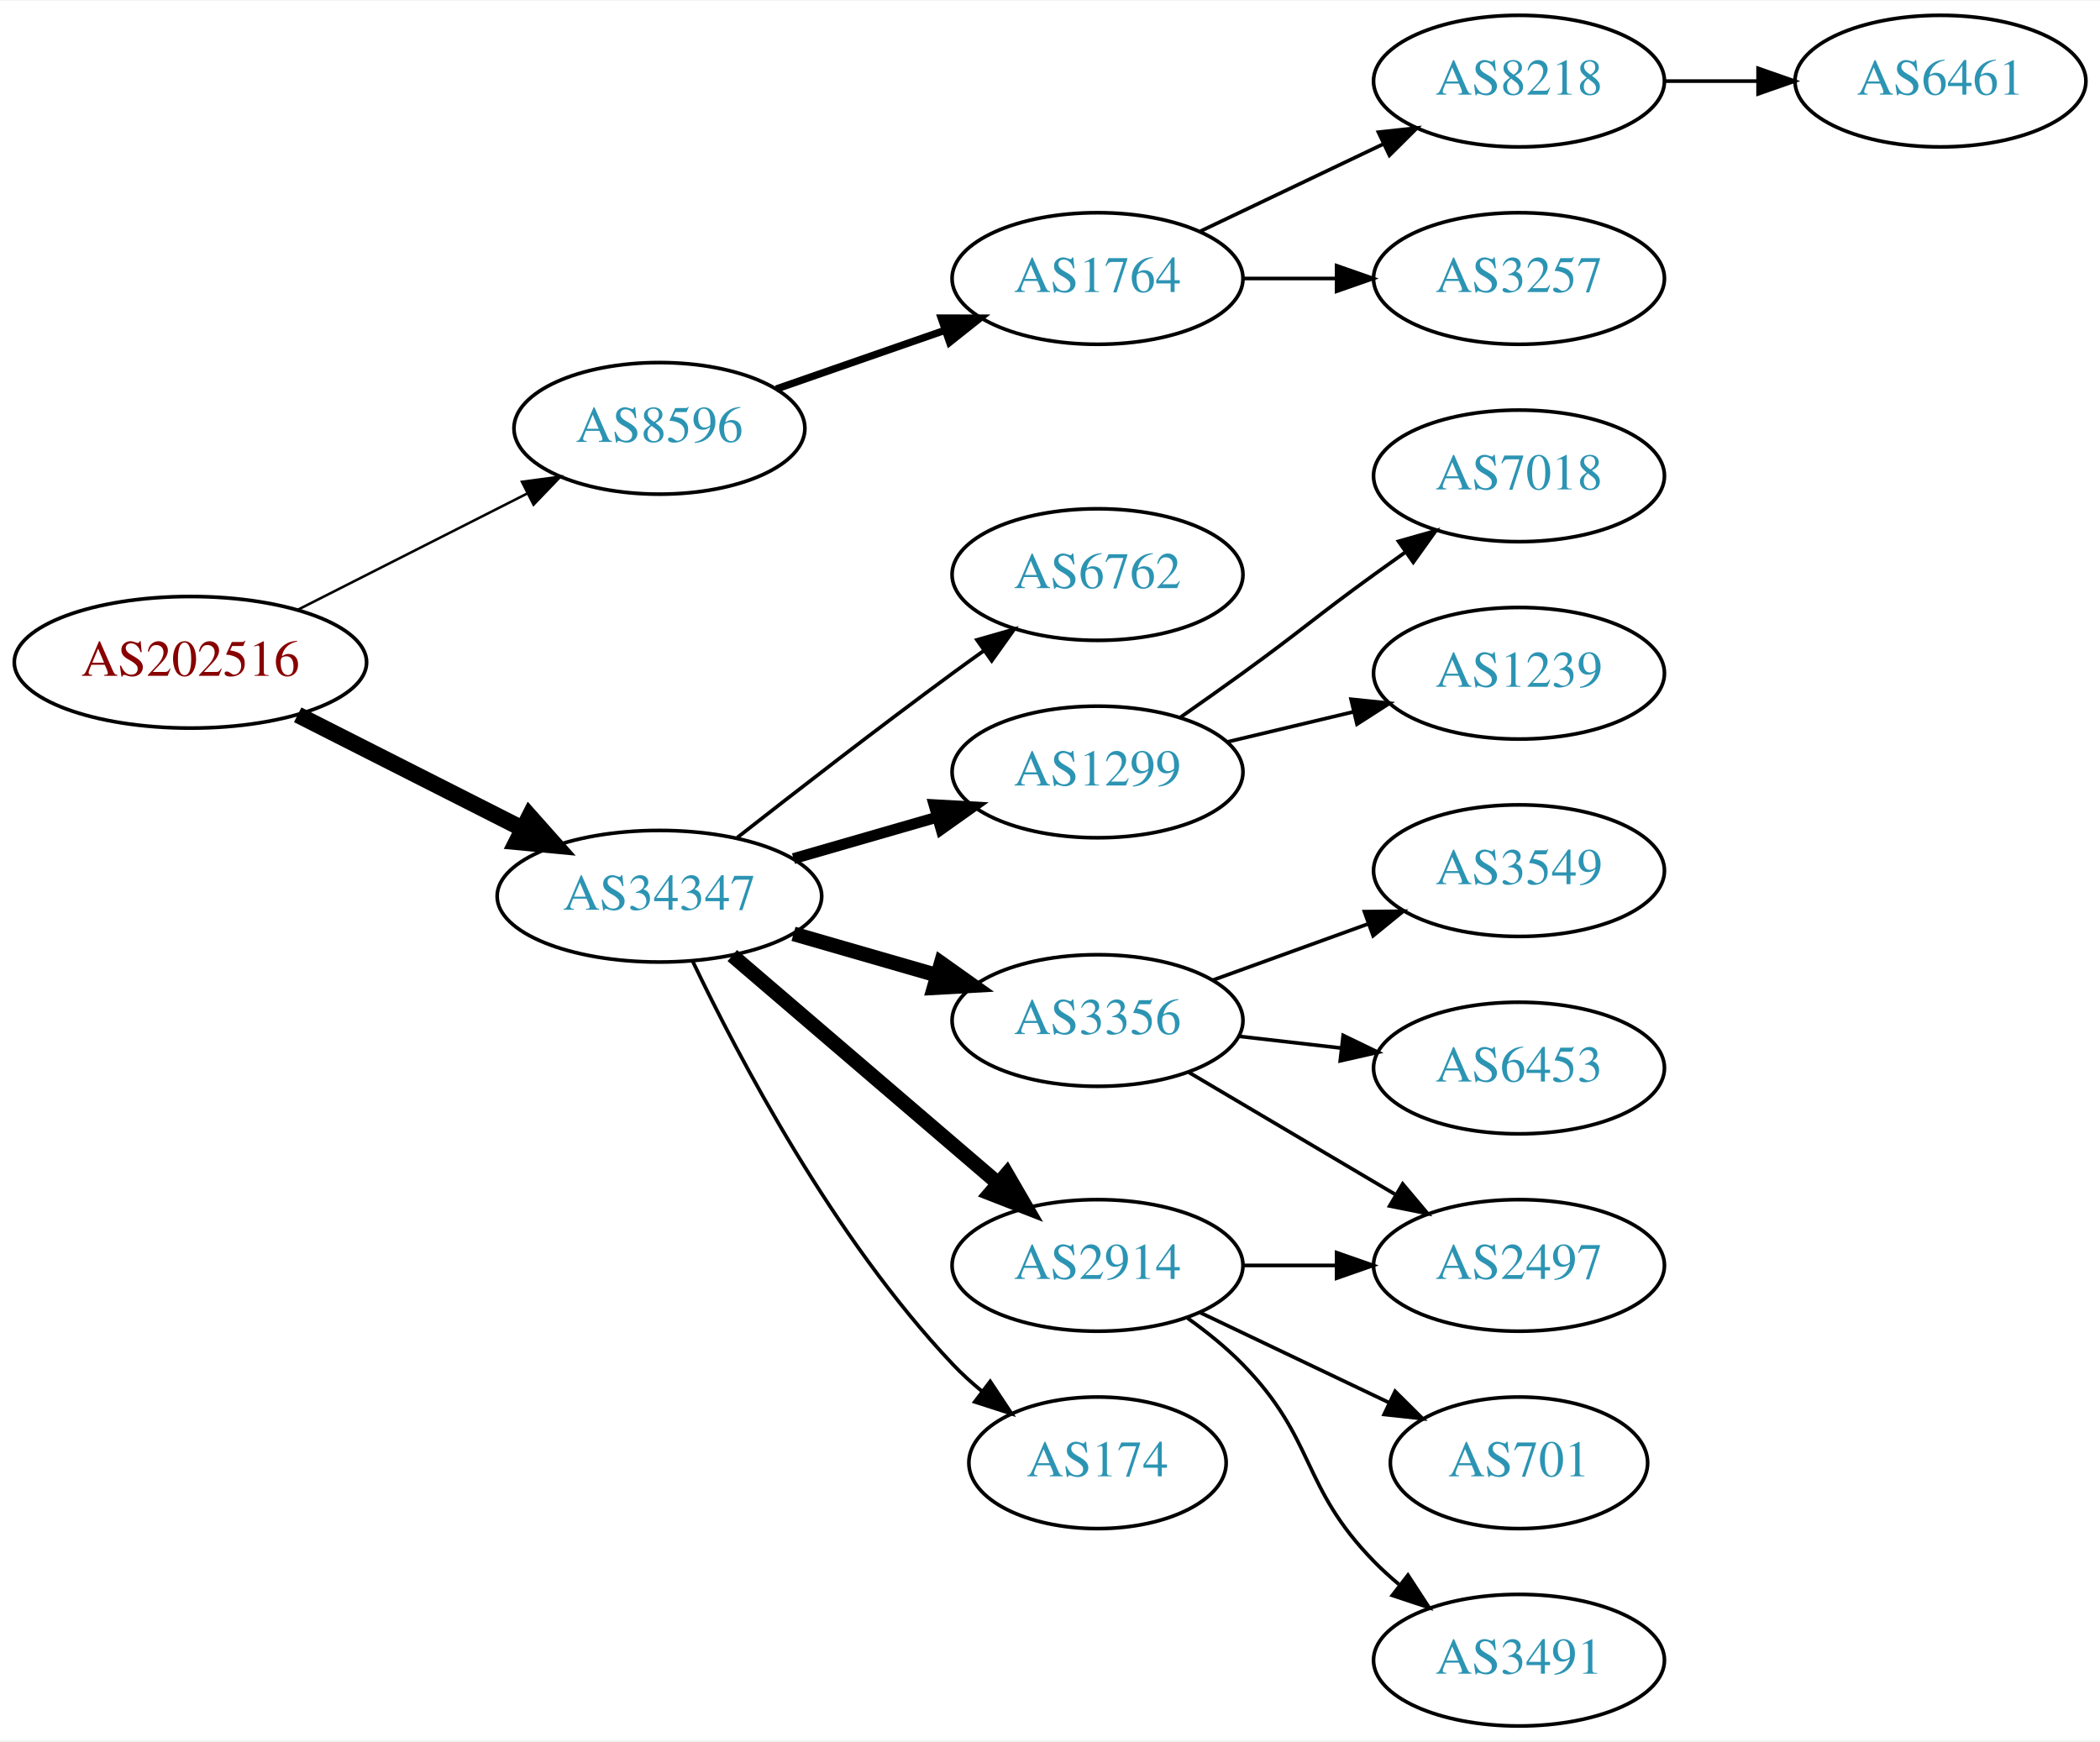
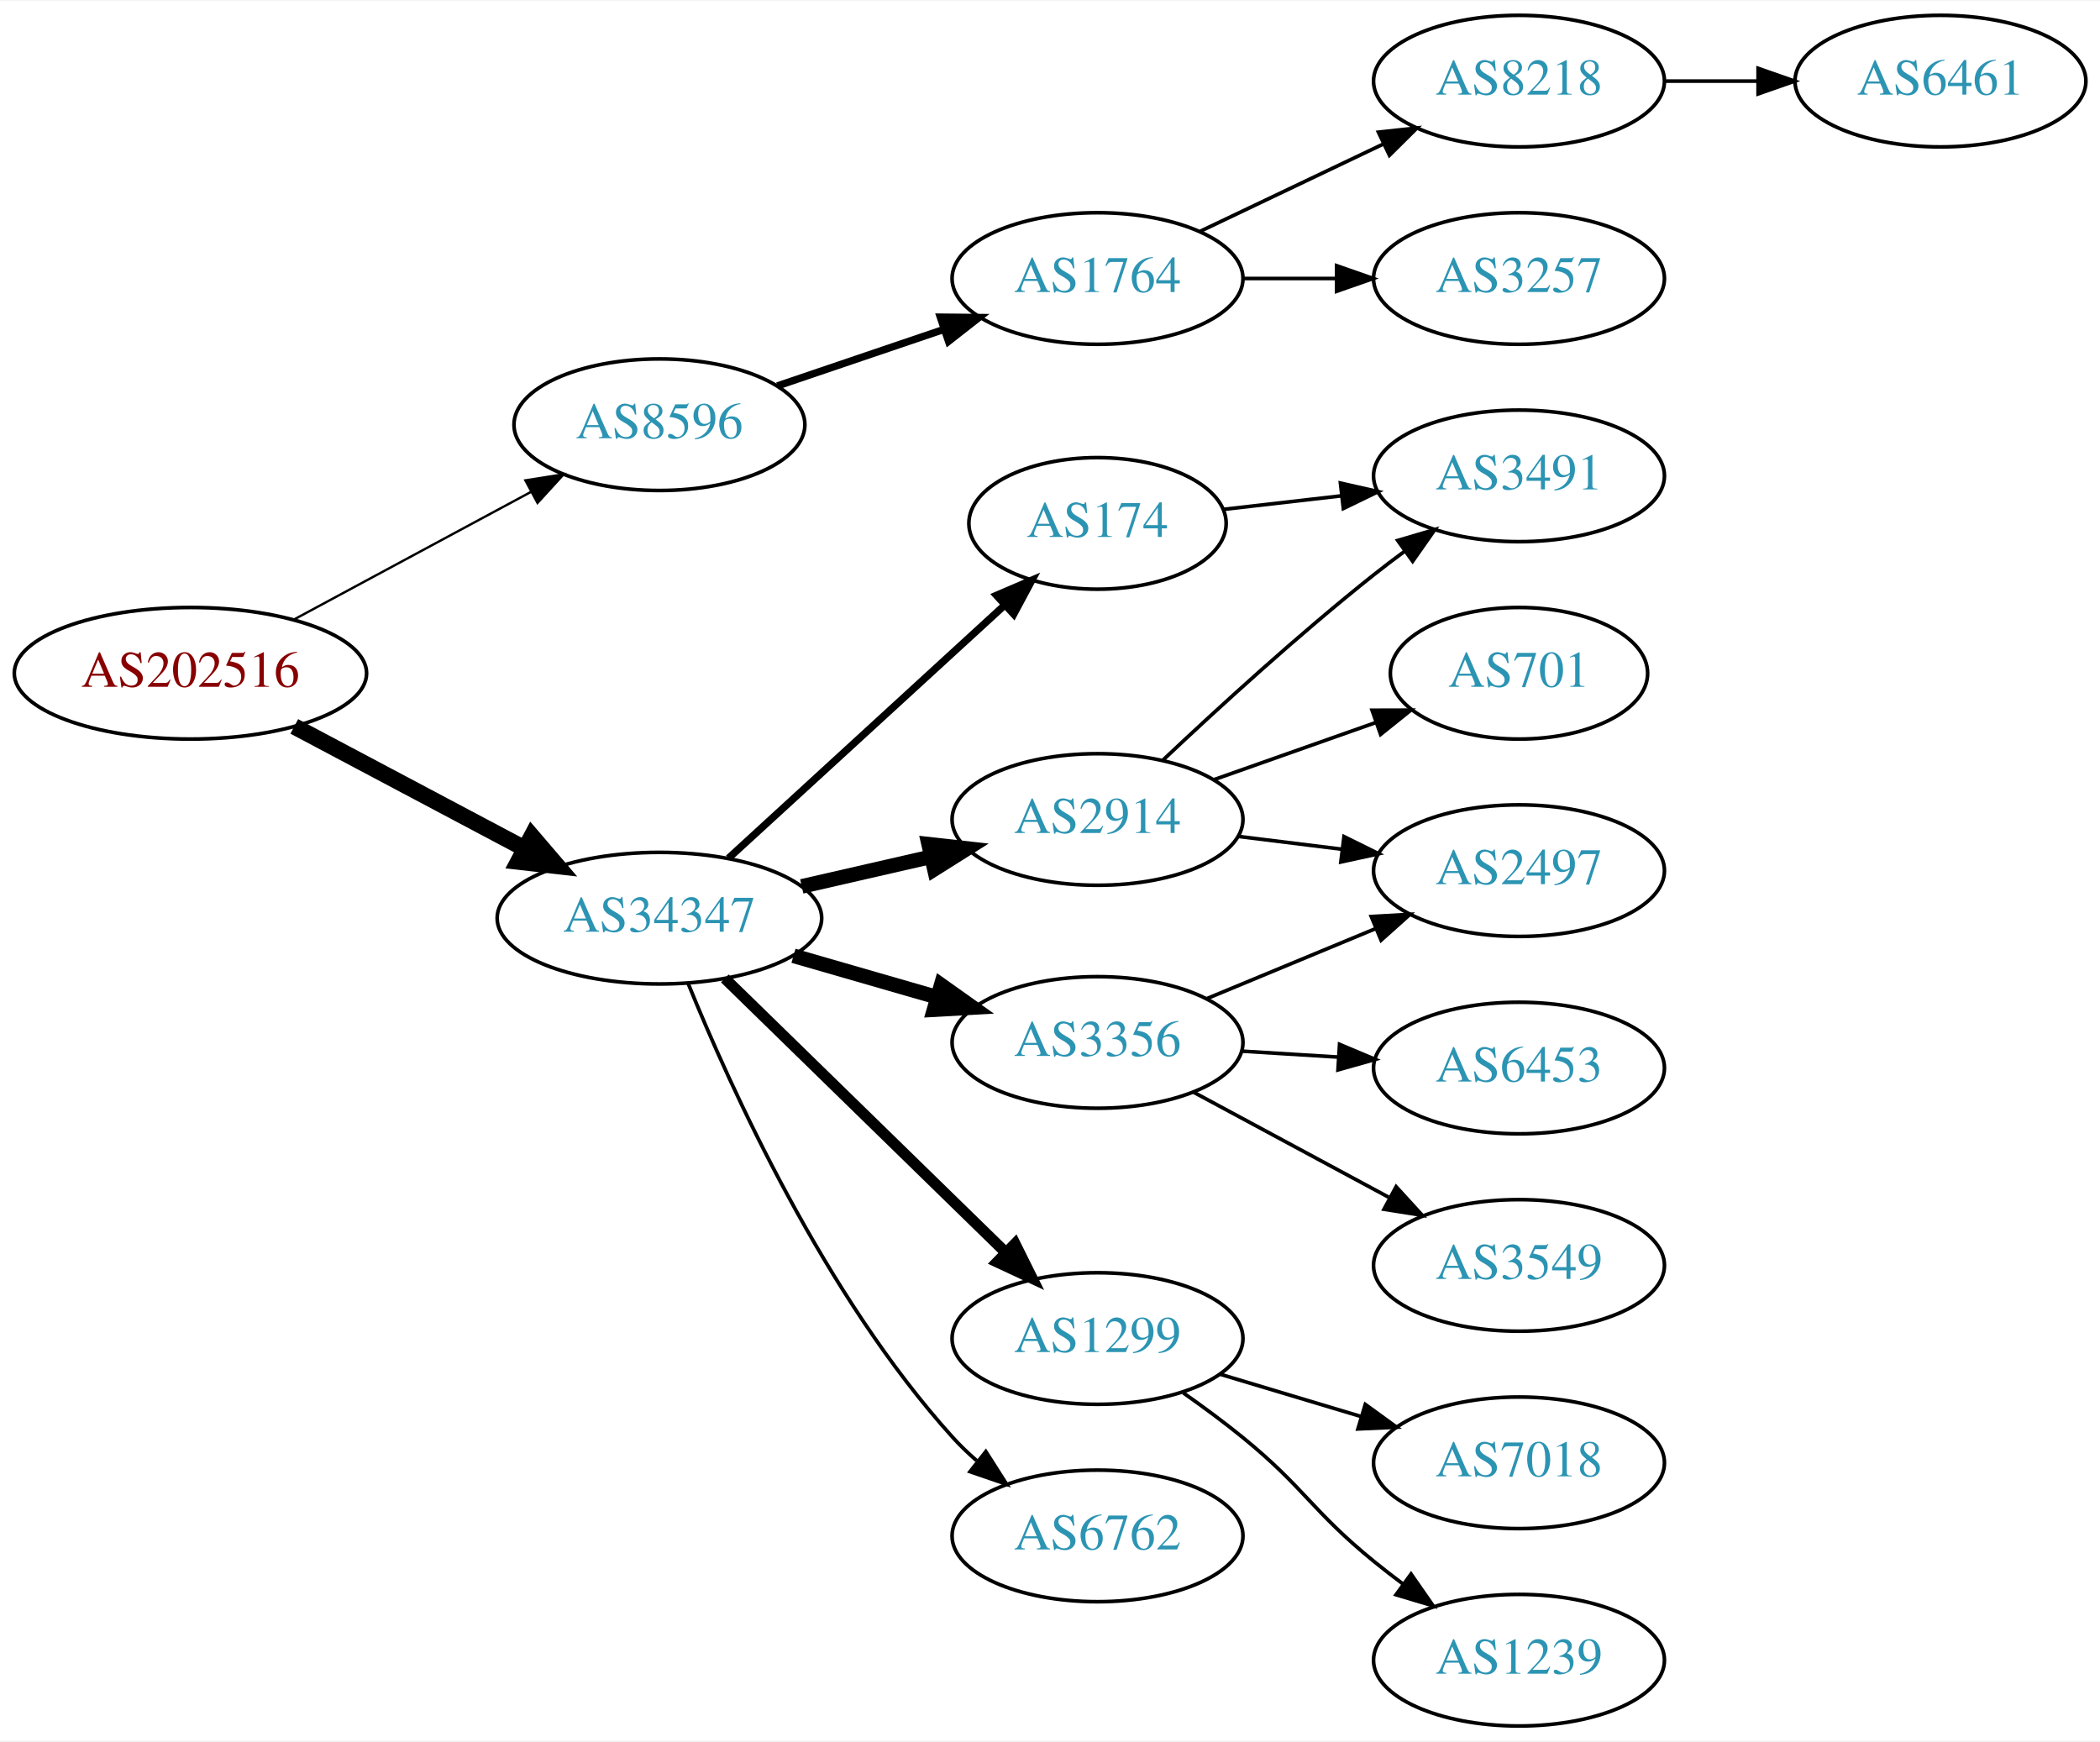
<svg xmlns="http://www.w3.org/2000/svg" xmlns:xlink="http://www.w3.org/1999/xlink" width="574pt" height="476pt" viewBox="0.00 0.00 574.46 476.00">
  <g id="graph0" class="graph" transform="scale(1 1) rotate(0) translate(4 472)">
    <polygon fill="white" stroke="none" points="-4,4 -4,-472 570.463,-472 570.463,4 -4,4" />
    <g id="node1" class="node">
      <g id="a_node1">
        <a xlink:href="/asn/202516" xlink:title="AS202516 ~ web-crossing GmbH [AT]">
-           <ellipse fill="#ffffff" stroke="black" cx="48.096" cy="-291" rx="48.192" ry="18" />
-           <text text-anchor="middle" x="48.096" y="-287.3" font-family="Times,serif" font-size="14.00" fill="#880000">AS202516</text>
+           <ellipse fill="#ffffff" stroke="black" cx="48.096" cy="-288" rx="48.192" ry="18" />
+           <text text-anchor="middle" x="48.096" y="-284.3" font-family="Times,serif" font-size="14.00" fill="#880000">AS202516</text>
        </a>
      </g>
    </g>
    <g id="node2" class="node">
      <g id="a_node2">
        <a xlink:href="/asn/8596" xlink:title="AS8596 ~ hotze.com GmbH [AT]">
-           <ellipse fill="#ffffff" stroke="black" cx="176.388" cy="-355" rx="39.794" ry="18" />
-           <text text-anchor="middle" x="176.388" y="-351.3" font-family="Times,serif" font-size="14.00" fill="#2c94b3">AS8596</text>
+           <ellipse fill="#ffffff" stroke="black" cx="176.388" cy="-356" rx="39.794" ry="18" />
+           <text text-anchor="middle" x="176.388" y="-352.3" font-family="Times,serif" font-size="14.00" fill="#2c94b3">AS8596</text>
        </a>
      </g>
    </g>
    <g id="edge1" class="edge">
-       <path fill="none" stroke="black" stroke-width="0.692" d="M77.438,-305.363C96.022,-314.78 120.453,-327.161 140.267,-337.202" />
-       <polygon fill="black" stroke="black" stroke-width="0.692" points="138.789,-340.377 149.292,-341.776 141.954,-334.133 138.789,-340.377" />
+       <path fill="none" stroke="black" stroke-width="0.643" d="M76.499,-302.755C95.498,-312.985 120.934,-326.68 141.251,-337.62" />
+       <polygon fill="black" stroke="black" stroke-width="0.643" points="139.72,-340.77 150.184,-342.429 143.038,-334.607 139.72,-340.77" />
    </g>
    <g id="node3" class="node">
      <g id="a_node3">
        <a xlink:href="/asn/34347" xlink:title="AS34347 ~ HALLAG Kommunal GmbH [AT]">
-           <ellipse fill="#ffffff" stroke="black" cx="176.388" cy="-227" rx="44.393" ry="18" />
-           <text text-anchor="middle" x="176.388" y="-223.3" font-family="Times,serif" font-size="14.00" fill="#2c94b3">AS34347</text>
+           <ellipse fill="#ffffff" stroke="black" cx="176.388" cy="-221" rx="44.393" ry="18" />
+           <text text-anchor="middle" x="176.388" y="-217.3" font-family="Times,serif" font-size="14.00" fill="#2c94b3">AS34347</text>
        </a>
      </g>
    </g>
    <g id="edge2" class="edge">
-       <path fill="none" stroke="black" stroke-width="4.5" d="M77.438,-276.637C95.645,-267.411 119.465,-255.339 139.056,-245.411" />
-       <polygon fill="black" stroke="black" stroke-width="4.5" points="140.867,-248.908 148.007,-240.875 137.307,-241.883 140.867,-248.908" />
+       <path fill="none" stroke="black" stroke-width="4.5" d="M76.499,-273.462C94.995,-263.65 119.591,-250.601 139.626,-239.972" />
+       <polygon fill="black" stroke="black" stroke-width="4.5" points="141.483,-243.444 148.471,-235.279 137.792,-236.488 141.483,-243.444" />
    </g>
    <g id="node4" class="node">
      <g id="a_node4">
        <a xlink:href="/asn/1764" xlink:title="AS1764 ~ NEXTLAYER-AS [AT]">
          <ellipse fill="#ffffff" stroke="black" cx="296.23" cy="-396" rx="39.794" ry="18" />
          <text text-anchor="middle" x="296.23" y="-392.3" font-family="Times,serif" font-size="14.00" fill="#2c94b3">AS1764</text>
        </a>
      </g>
    </g>
    <g id="edge3" class="edge">
-       <path fill="none" stroke="black" stroke-width="2" d="M208.349,-365.772C222.446,-370.677 239.322,-376.548 254.436,-381.807" />
-       <polygon fill="black" stroke="black" stroke-width="2" points="253.471,-385.177 264.066,-385.157 255.771,-378.566 253.471,-385.177" />
+       <path fill="none" stroke="black" stroke-width="2" d="M208.658,-366.614C222.641,-371.361 239.312,-377.019 254.274,-382.098" />
+       <polygon fill="black" stroke="black" stroke-width="2" points="253.219,-385.436 263.814,-385.336 255.469,-378.808 253.219,-385.436" />
    </g>
    <g id="node8" class="node">
      <g id="a_node8">
-         <a xlink:href="/asn/6762" xlink:title="AS6762 ~ TELECOM ITALIA SPARKLE S.p.A. [IT]">
-           <ellipse fill="#ffffff" stroke="black" cx="296.23" cy="-315" rx="39.794" ry="18" />
-           <text text-anchor="middle" x="296.23" y="-311.3" font-family="Times,serif" font-size="14.00" fill="#2c94b3">AS6762</text>
+         <a xlink:href="/asn/174" xlink:title="AS174 ~ Cogent Communications [US]">
+           <ellipse fill="#ffffff" stroke="black" cx="296.23" cy="-329" rx="35.194" ry="18" />
+           <text text-anchor="middle" x="296.23" y="-325.3" font-family="Times,serif" font-size="14.00" fill="#2c94b3">AS174</text>
        </a>
      </g>
    </g>
    <g id="edge7" class="edge">
-       <path fill="none" stroke="black" d="M197.701,-243.063C213.583,-255.519 236.295,-273.112 256.584,-288 259.374,-290.047 262.296,-292.155 265.232,-294.247" />
-       <polygon fill="black" stroke="black" points="263.25,-297.132 273.438,-300.039 267.286,-291.413 263.25,-297.132" />
+       <path fill="none" stroke="black" stroke-width="2" d="M195.285,-237.403C215.444,-255.878 248.321,-286.009 270.824,-306.632" />
+       <polygon fill="black" stroke="black" stroke-width="2" points="268.576,-309.319 278.313,-313.496 273.305,-304.159 268.576,-309.319" />
    </g>
    <g id="node9" class="node">
      <g id="a_node9">
        <a xlink:href="/asn/1299" xlink:title="AS1299 ~ Telia Carrier [EU]">
-           <ellipse fill="#ffffff" stroke="black" cx="296.23" cy="-261" rx="39.794" ry="18" />
-           <text text-anchor="middle" x="296.23" y="-257.3" font-family="Times,serif" font-size="14.00" fill="#2c94b3">AS1299</text>
+           <ellipse fill="#ffffff" stroke="black" cx="296.23" cy="-106" rx="39.794" ry="18" />
+           <text text-anchor="middle" x="296.23" y="-102.3" font-family="Times,serif" font-size="14.00" fill="#2c94b3">AS1299</text>
        </a>
      </g>
    </g>
    <g id="edge8" class="edge">
-       <path fill="none" stroke="black" stroke-width="3" d="M213.064,-237.293C225.48,-240.876 239.536,-244.931 252.466,-248.662" />
-       <polygon fill="black" stroke="black" stroke-width="3" points="251.511,-252.029 262.09,-251.438 253.452,-245.303 251.511,-252.029" />
+       <path fill="none" stroke="black" stroke-width="3" d="M194.272,-204.523C214.398,-184.882 248.179,-151.916 271.068,-129.579" />
+       <polygon fill="black" stroke="black" stroke-width="3" points="273.665,-131.935 278.377,-122.446 268.776,-126.925 273.665,-131.935" />
    </g>
    <g id="node10" class="node">
      <g id="a_node10">
        <a xlink:href="/asn/3356" xlink:title="AS3356 ~ Level 3 Parent, LLC [US]">
-           <ellipse fill="#ffffff" stroke="black" cx="296.23" cy="-193" rx="39.794" ry="18" />
-           <text text-anchor="middle" x="296.23" y="-189.3" font-family="Times,serif" font-size="14.00" fill="#2c94b3">AS3356</text>
+           <ellipse fill="#ffffff" stroke="black" cx="296.23" cy="-187" rx="39.794" ry="18" />
+           <text text-anchor="middle" x="296.23" y="-183.3" font-family="Times,serif" font-size="14.00" fill="#2c94b3">AS3356</text>
        </a>
      </g>
    </g>
    <g id="edge9" class="edge">
-       <path fill="none" stroke="black" stroke-width="4" d="M213.064,-216.707C225.48,-213.124 239.536,-209.069 252.466,-205.338" />
-       <polygon fill="black" stroke="black" stroke-width="4" points="253.452,-208.697 262.09,-202.562 251.511,-201.971 253.452,-208.697" />
+       <path fill="none" stroke="black" stroke-width="4" d="M213.064,-210.707C225.48,-207.124 239.536,-203.069 252.466,-199.338" />
+       <polygon fill="black" stroke="black" stroke-width="4" points="253.452,-202.697 262.09,-196.562 251.511,-195.971 253.452,-202.697" />
    </g>
    <g id="node11" class="node">
      <g id="a_node11">
        <a xlink:href="/asn/2914" xlink:title="AS2914 ~ NTT America, Inc. [US]">
-           <ellipse fill="#ffffff" stroke="black" cx="296.23" cy="-126" rx="39.794" ry="18" />
-           <text text-anchor="middle" x="296.23" y="-122.3" font-family="Times,serif" font-size="14.00" fill="#2c94b3">AS2914</text>
+           <ellipse fill="#ffffff" stroke="black" cx="296.23" cy="-248" rx="39.794" ry="18" />
+           <text text-anchor="middle" x="296.23" y="-244.3" font-family="Times,serif" font-size="14.00" fill="#2c94b3">AS2914</text>
        </a>
      </g>
    </g>
    <g id="edge10" class="edge">
-       <path fill="none" stroke="black" stroke-width="4" d="M196.321,-210.773C216.022,-193.887 247.017,-167.322 269.056,-148.434" />
-       <polygon fill="black" stroke="black" stroke-width="4" points="271.417,-151.019 276.732,-141.854 266.862,-145.704 271.417,-151.019" />
+       <path fill="none" stroke="black" stroke-width="4" d="M215.322,-229.692C226.563,-232.267 238.976,-235.111 250.599,-237.774" />
+       <polygon fill="black" stroke="black" stroke-width="4" points="250.031,-241.235 260.56,-240.057 251.595,-234.412 250.031,-241.235" />
    </g>
    <g id="node12" class="node">
      <g id="a_node12">
-         <a xlink:href="/asn/174" xlink:title="AS174 ~ Cogent Communications [US]">
-           <ellipse fill="#ffffff" stroke="black" cx="296.23" cy="-72" rx="35.194" ry="18" />
-           <text text-anchor="middle" x="296.23" y="-68.3" font-family="Times,serif" font-size="14.00" fill="#2c94b3">AS174</text>
+         <a xlink:href="/asn/6762" xlink:title="AS6762 ~ TELECOM ITALIA SPARKLE S.p.A. [IT]">
+           <ellipse fill="#ffffff" stroke="black" cx="296.23" cy="-52" rx="39.794" ry="18" />
+           <text text-anchor="middle" x="296.23" y="-48.3" font-family="Times,serif" font-size="14.00" fill="#2c94b3">AS6762</text>
        </a>
      </g>
    </g>
    <g id="edge11" class="edge">
-       <path fill="none" stroke="black" d="M185.429,-209.327C197.951,-183.122 224.084,-133.364 256.584,-99 259.019,-96.424 261.737,-93.948 264.572,-91.609" />
-       <polygon fill="black" stroke="black" points="266.879,-94.253 272.733,-85.422 262.65,-88.675 266.879,-94.253" />
+       <path fill="none" stroke="black" d="M184.204,-203.231C195.803,-174.648 221.57,-117.744 256.584,-79 258.59,-76.78 260.812,-74.643 263.146,-72.611" />
+       <polygon fill="black" stroke="black" points="265.676,-75.074 271.369,-66.138 261.346,-69.574 265.676,-75.074" />
    </g>
    <g id="node5" class="node">
      <g id="a_node5">
        <a xlink:href="/asn/8218" xlink:title="AS8218 ~ legacy Neotelecoms [FR]">
          <ellipse fill="#ffffff" stroke="black" cx="411.523" cy="-450" rx="39.794" ry="18" />
          <text text-anchor="middle" x="411.523" y="-446.3" font-family="Times,serif" font-size="14.00" fill="#2c94b3">AS8218</text>
        </a>
      </g>
    </g>
    <g id="edge4" class="edge">
      <path fill="none" stroke="black" d="M324.367,-408.934C339.361,-416.081 358.182,-425.052 374.405,-432.785" />
      <polygon fill="black" stroke="black" points="373.075,-436.028 383.608,-437.171 376.087,-429.709 373.075,-436.028" />
    </g>
    <g id="node6" class="node">
      <g id="a_node6">
        <a xlink:href="/asn/3257" xlink:title="AS3257 ~ GTT [DE]">
          <ellipse fill="#ffffff" stroke="black" cx="411.523" cy="-396" rx="39.794" ry="18" />
          <text text-anchor="middle" x="411.523" y="-392.3" font-family="Times,serif" font-size="14.00" fill="#2c94b3">AS3257</text>
        </a>
      </g>
    </g>
    <g id="edge5" class="edge">
      <path fill="none" stroke="black" d="M335.902,-396C344.105,-396 352.869,-396 361.401,-396" />
      <polygon fill="black" stroke="black" points="361.641,-399.5 371.641,-396 361.641,-392.5 361.641,-399.5" />
    </g>
    <g id="node7" class="node">
      <g id="a_node7">
        <a xlink:href="/asn/6461" xlink:title="AS6461 ~ Zayo Bandwidth [US]">
          <ellipse fill="#ffffff" stroke="black" cx="526.816" cy="-450" rx="39.794" ry="18" />
          <text text-anchor="middle" x="526.816" y="-446.3" font-family="Times,serif" font-size="14.00" fill="#2c94b3">AS6461</text>
        </a>
      </g>
    </g>
    <g id="edge6" class="edge">
      <path fill="none" stroke="black" d="M451.195,-450C459.398,-450 468.162,-450 476.694,-450" />
      <polygon fill="black" stroke="black" points="476.934,-453.5 486.934,-450 476.933,-446.5 476.934,-453.5" />
    </g>
+     <g id="node17" class="node">
+       <g id="a_node17">
+         <a xlink:href="/asn/3491" xlink:title="AS3491 ~ PCCW Global, Inc. [US]">
+           <ellipse fill="#ffffff" stroke="black" cx="411.523" cy="-342" rx="39.794" ry="18" />
+           <text text-anchor="middle" x="411.523" y="-338.3" font-family="Times,serif" font-size="14.00" fill="#2c94b3">AS3491</text>
+         </a>
+       </g>
+     </g>
+     <g id="edge20" class="edge">
+       <path fill="none" stroke="black" d="M330.609,-332.83C340.699,-333.988 351.982,-335.283 362.817,-336.526" />
+       <polygon fill="black" stroke="black" points="362.681,-340.033 373.014,-337.696 363.479,-333.079 362.681,-340.033" />
+     </g>
+     <g id="node18" class="node">
+       <g id="a_node18">
+         <a xlink:href="/asn/7018" xlink:title="AS7018 ~ AT&amp;T Services, Inc. [US]">
+           <ellipse fill="#ffffff" stroke="black" cx="411.523" cy="-72" rx="39.794" ry="18" />
+           <text text-anchor="middle" x="411.523" y="-68.3" font-family="Times,serif" font-size="14.00" fill="#2c94b3">AS7018</text>
+         </a>
+       </g>
+     </g>
+     <g id="edge18" class="edge">
+       <path fill="none" stroke="black" d="M329.695,-96.257C341.665,-92.665 355.408,-88.54 368.127,-84.724" />
+       <polygon fill="black" stroke="black" points="369.481,-87.971 378.053,-81.745 367.469,-81.267 369.481,-87.971" />
+     </g>
+     <g id="node19" class="node">
+       <g id="a_node19">
+         <a xlink:href="/asn/1239" xlink:title="AS1239 ~ Sprint [US]">
+           <ellipse fill="#ffffff" stroke="black" cx="411.523" cy="-18" rx="39.794" ry="18" />
+           <text text-anchor="middle" x="411.523" y="-14.3" font-family="Times,serif" font-size="14.00" fill="#2c94b3">AS1239</text>
+         </a>
+       </g>
+     </g>
+     <g id="edge19" class="edge">
+       <path fill="none" stroke="black" d="M319.713,-91.124C325.121,-87.321 330.799,-83.134 335.877,-79 352.943,-65.105 354.81,-58.895 371.877,-45 374.415,-42.933 377.104,-40.853 379.835,-38.814" />
+       <polygon fill="black" stroke="black" points="381.991,-41.574 388.04,-32.876 377.887,-35.903 381.991,-41.574" />
+     </g>
    <g id="node13" class="node">
      <g id="a_node13">
-         <a xlink:href="/asn/7018" xlink:title="AS7018 ~ AT&amp;T Services, Inc. [US]">
-           <ellipse fill="#ffffff" stroke="black" cx="411.523" cy="-342" rx="39.794" ry="18" />
-           <text text-anchor="middle" x="411.523" y="-338.3" font-family="Times,serif" font-size="14.00" fill="#2c94b3">AS7018</text>
+         <a xlink:href="/asn/6453" xlink:title="AS6453 ~ TATA COMMUNICATIONS (AMERICA) INC [US]">
+           <ellipse fill="#ffffff" stroke="black" cx="411.523" cy="-180" rx="39.794" ry="18" />
+           <text text-anchor="middle" x="411.523" y="-176.3" font-family="Times,serif" font-size="14.00" fill="#2c94b3">AS6453</text>
        </a>
      </g>
    </g>
    <g id="edge12" class="edge">
-       <path fill="none" stroke="black" d="M318.987,-276.009C324.522,-279.879 330.44,-284.064 335.877,-288 352.076,-299.729 355.677,-303.271 371.877,-315 374.68,-317.029 377.611,-319.125 380.552,-321.21" />
-       <polygon fill="black" stroke="black" points="378.574,-324.097 388.766,-326.991 382.603,-318.373 378.574,-324.097" />
+       <path fill="none" stroke="black" d="M335.586,-184.63C344.076,-184.106 353.179,-183.543 362.013,-182.997" />
+       <polygon fill="black" stroke="black" points="362.442,-186.478 372.207,-182.367 362.01,-179.491 362.442,-186.478" />
    </g>
    <g id="node14" class="node">
      <g id="a_node14">
-         <a xlink:href="/asn/1239" xlink:title="AS1239 ~ Sprint [US]">
-           <ellipse fill="#ffffff" stroke="black" cx="411.523" cy="-288" rx="39.794" ry="18" />
-           <text text-anchor="middle" x="411.523" y="-284.3" font-family="Times,serif" font-size="14.00" fill="#2c94b3">AS1239</text>
+         <a xlink:href="/asn/2497" xlink:title="AS2497 ~ Internet Initiative Japan Inc. [JP]">
+           <ellipse fill="#ffffff" stroke="black" cx="411.523" cy="-234" rx="39.794" ry="18" />
+           <text text-anchor="middle" x="411.523" y="-230.3" font-family="Times,serif" font-size="14.00" fill="#2c94b3">AS2497</text>
        </a>
      </g>
    </g>
    <g id="edge13" class="edge">
-       <path fill="none" stroke="black" d="M331.837,-269.248C342.709,-271.838 354.863,-274.735 366.305,-277.462" />
-       <polygon fill="black" stroke="black" points="365.589,-280.889 376.128,-279.803 367.212,-274.08 365.589,-280.889" />
+       <path fill="none" stroke="black" d="M326.112,-198.982C340.094,-204.782 357.075,-211.827 372.13,-218.072" />
+       <polygon fill="black" stroke="black" points="371.116,-221.441 381.694,-222.04 373.799,-214.975 371.116,-221.441" />
    </g>
    <g id="node15" class="node">
      <g id="a_node15">
        <a xlink:href="/asn/3549" xlink:title="AS3549 ~ Level 3 Parent, LLC [US]">
-           <ellipse fill="#ffffff" stroke="black" cx="411.523" cy="-234" rx="39.794" ry="18" />
-           <text text-anchor="middle" x="411.523" y="-230.3" font-family="Times,serif" font-size="14.00" fill="#2c94b3">AS3549</text>
+           <ellipse fill="#ffffff" stroke="black" cx="411.523" cy="-126" rx="39.794" ry="18" />
+           <text text-anchor="middle" x="411.523" y="-122.3" font-family="Times,serif" font-size="14.00" fill="#2c94b3">AS3549</text>
        </a>
      </g>
    </g>
    <g id="edge14" class="edge">
-       <path fill="none" stroke="black" d="M327.889,-204.095C340.861,-208.79 356.155,-214.324 370.035,-219.348" />
-       <polygon fill="black" stroke="black" points="369.246,-222.784 379.84,-222.896 371.628,-216.202 369.246,-222.784" />
+       <path fill="none" stroke="black" d="M322.373,-173.462C338.105,-164.992 358.588,-153.963 375.85,-144.669" />
+       <polygon fill="black" stroke="black" points="377.913,-147.533 385.058,-139.711 374.594,-141.37 377.913,-147.533" />
+     </g>
+     <g id="edge17" class="edge">
+       <path fill="none" stroke="black" d="M334.64,-243.377C343.728,-242.254 353.566,-241.038 363.05,-239.866" />
+       <polygon fill="black" stroke="black" points="363.657,-243.318 373.152,-238.618 362.798,-236.371 363.657,-243.318" />
    </g>
    <g id="node16" class="node">
      <g id="a_node16">
-         <a xlink:href="/asn/6453" xlink:title="AS6453 ~ TATA COMMUNICATIONS (AMERICA) INC [US]">
-           <ellipse fill="#ffffff" stroke="black" cx="411.523" cy="-180" rx="39.794" ry="18" />
-           <text text-anchor="middle" x="411.523" y="-176.3" font-family="Times,serif" font-size="14.00" fill="#2c94b3">AS6453</text>
+         <a xlink:href="/asn/701" xlink:title="AS701 ~ UUNET [US]">
+           <ellipse fill="#ffffff" stroke="black" cx="411.523" cy="-288" rx="35.194" ry="18" />
+           <text text-anchor="middle" x="411.523" y="-284.3" font-family="Times,serif" font-size="14.00" fill="#2c94b3">AS701</text>
        </a>
      </g>
    </g>
    <g id="edge15" class="edge">
-       <path fill="none" stroke="black" d="M334.955,-188.671C343.937,-187.641 353.635,-186.528 362.993,-185.454" />
-       <polygon fill="black" stroke="black" points="363.427,-188.927 372.963,-184.31 362.629,-181.973 363.427,-188.927" />
-     </g>
-     <g id="node17" class="node">
-       <g id="a_node17">
-         <a xlink:href="/asn/2497" xlink:title="AS2497 ~ Internet Initiative Japan Inc. [JP]">
-           <ellipse fill="#ffffff" stroke="black" cx="411.523" cy="-126" rx="39.794" ry="18" />
-           <text text-anchor="middle" x="411.523" y="-122.3" font-family="Times,serif" font-size="14.00" fill="#2c94b3">AS2497</text>
-         </a>
-       </g>
+       <path fill="none" stroke="black" d="M328.188,-258.93C341.815,-263.742 357.959,-269.441 372.325,-274.514" />
+       <polygon fill="black" stroke="black" points="371.34,-277.877 381.934,-277.906 373.67,-271.277 371.34,-277.877" />
    </g>
    <g id="edge16" class="edge">
-       <path fill="none" stroke="black" d="M321.257,-178.791C337.629,-169.109 359.516,-156.165 377.52,-145.518" />
-       <polygon fill="black" stroke="black" points="379.705,-148.292 386.531,-140.188 376.142,-142.266 379.705,-148.292" />
-     </g>
-     <g id="edge19" class="edge">
-       <path fill="none" stroke="black" d="M335.902,-126C344.105,-126 352.869,-126 361.401,-126" />
-       <polygon fill="black" stroke="black" points="361.641,-129.5 371.641,-126 361.641,-122.5 361.641,-129.5" />
-     </g>
-     <g id="node18" class="node">
-       <g id="a_node18">
-         <a xlink:href="/asn/701" xlink:title="AS701 ~ UUNET [US]">
-           <ellipse fill="#ffffff" stroke="black" cx="411.523" cy="-72" rx="35.194" ry="18" />
-           <text text-anchor="middle" x="411.523" y="-68.3" font-family="Times,serif" font-size="14.00" fill="#2c94b3">AS701</text>
-         </a>
-       </g>
-     </g>
-     <g id="edge17" class="edge">
-       <path fill="none" stroke="black" d="M324.367,-113.066C339.798,-105.71 359.284,-96.423 375.819,-88.541" />
-       <polygon fill="black" stroke="black" points="377.64,-91.551 385.161,-84.089 374.628,-85.232 377.64,-91.551" />
-     </g>
-     <g id="node19" class="node">
-       <g id="a_node19">
-         <a xlink:href="/asn/3491" xlink:title="AS3491 ~ PCCW Global, Inc. [US]">
-           <ellipse fill="#ffffff" stroke="black" cx="411.523" cy="-18" rx="39.794" ry="18" />
-           <text text-anchor="middle" x="411.523" y="-14.3" font-family="Times,serif" font-size="14.00" fill="#2c94b3">AS3491</text>
-         </a>
-       </g>
-     </g>
-     <g id="edge18" class="edge">
-       <path fill="none" stroke="black" d="M320.824,-111.611C326.08,-107.852 331.412,-103.563 335.877,-99 356.049,-78.383 351.704,-65.617 371.877,-45 373.969,-42.861 376.253,-40.782 378.63,-38.79" />
-       <polygon fill="black" stroke="black" points="381.148,-41.268 386.929,-32.389 376.873,-35.725 381.148,-41.268" />
+       <path fill="none" stroke="black" d="M314.205,-264.32C329.007,-278.284 351.276,-298.658 371.877,-315 374.588,-317.151 377.457,-319.328 380.36,-321.463" />
+       <polygon fill="black" stroke="black" points="378.353,-324.331 388.519,-327.317 382.434,-318.644 378.353,-324.331" />
    </g>
  </g>
</svg>
